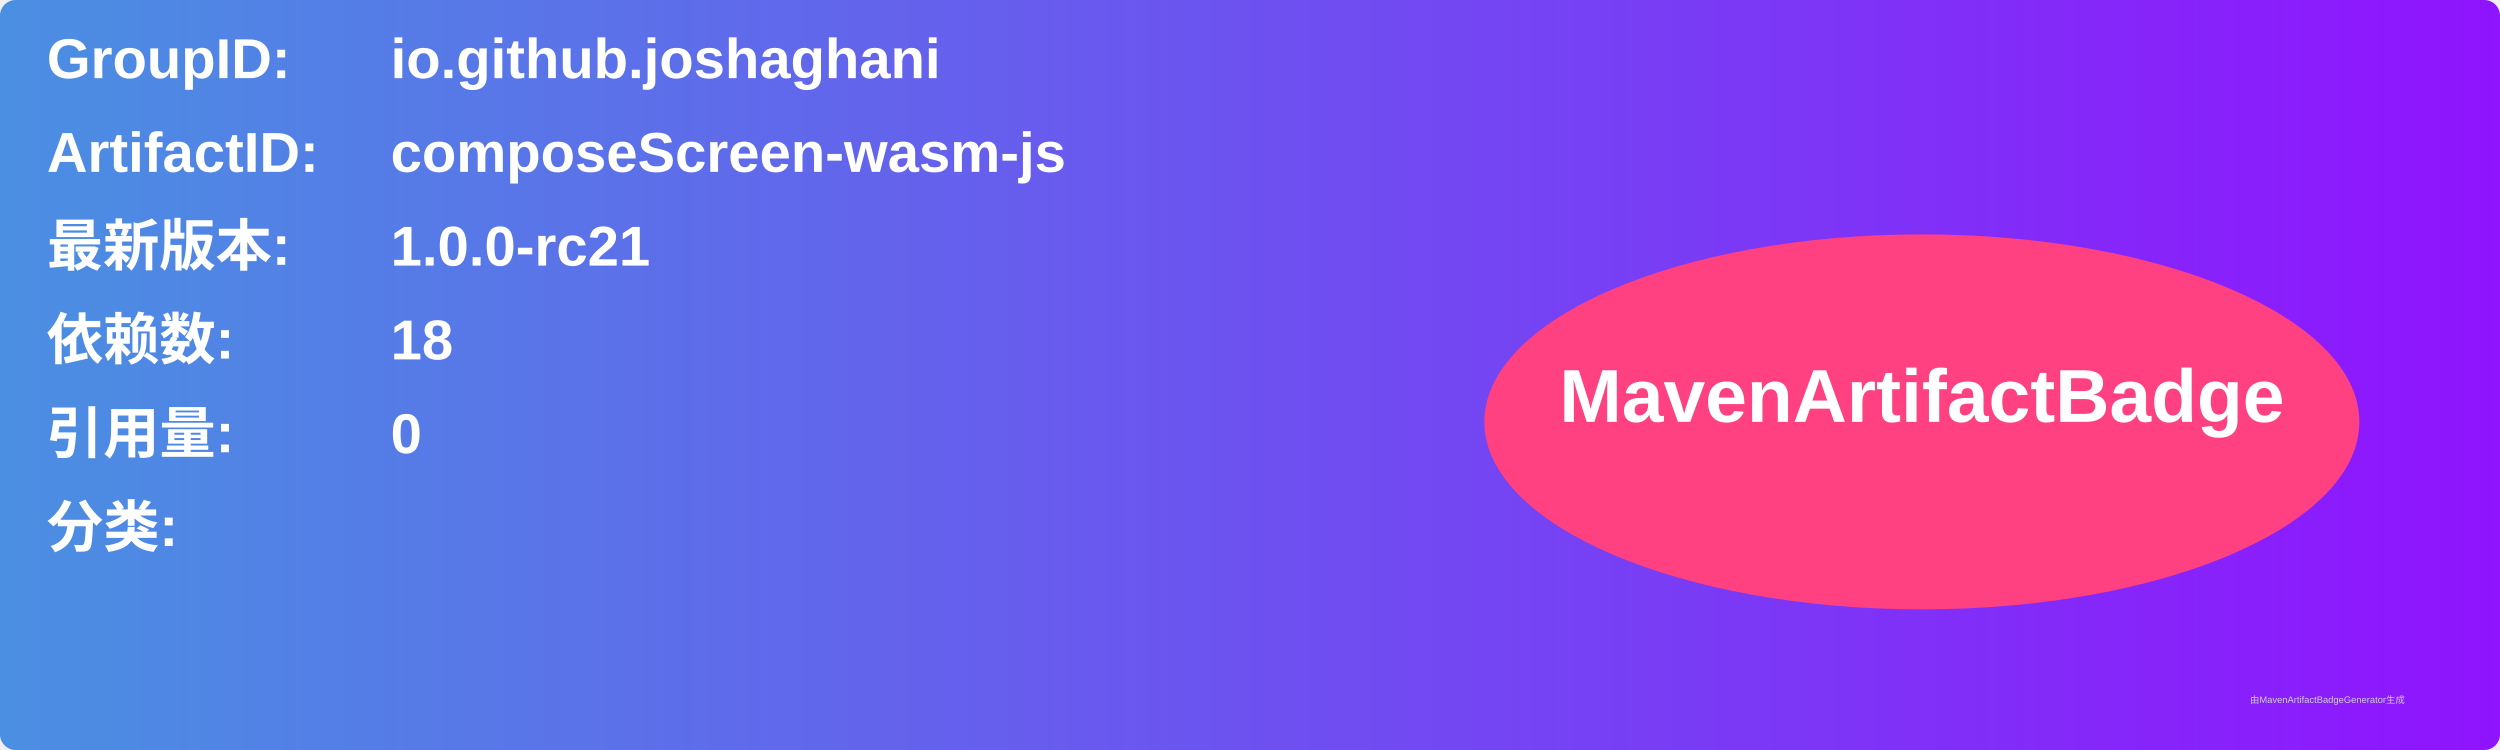
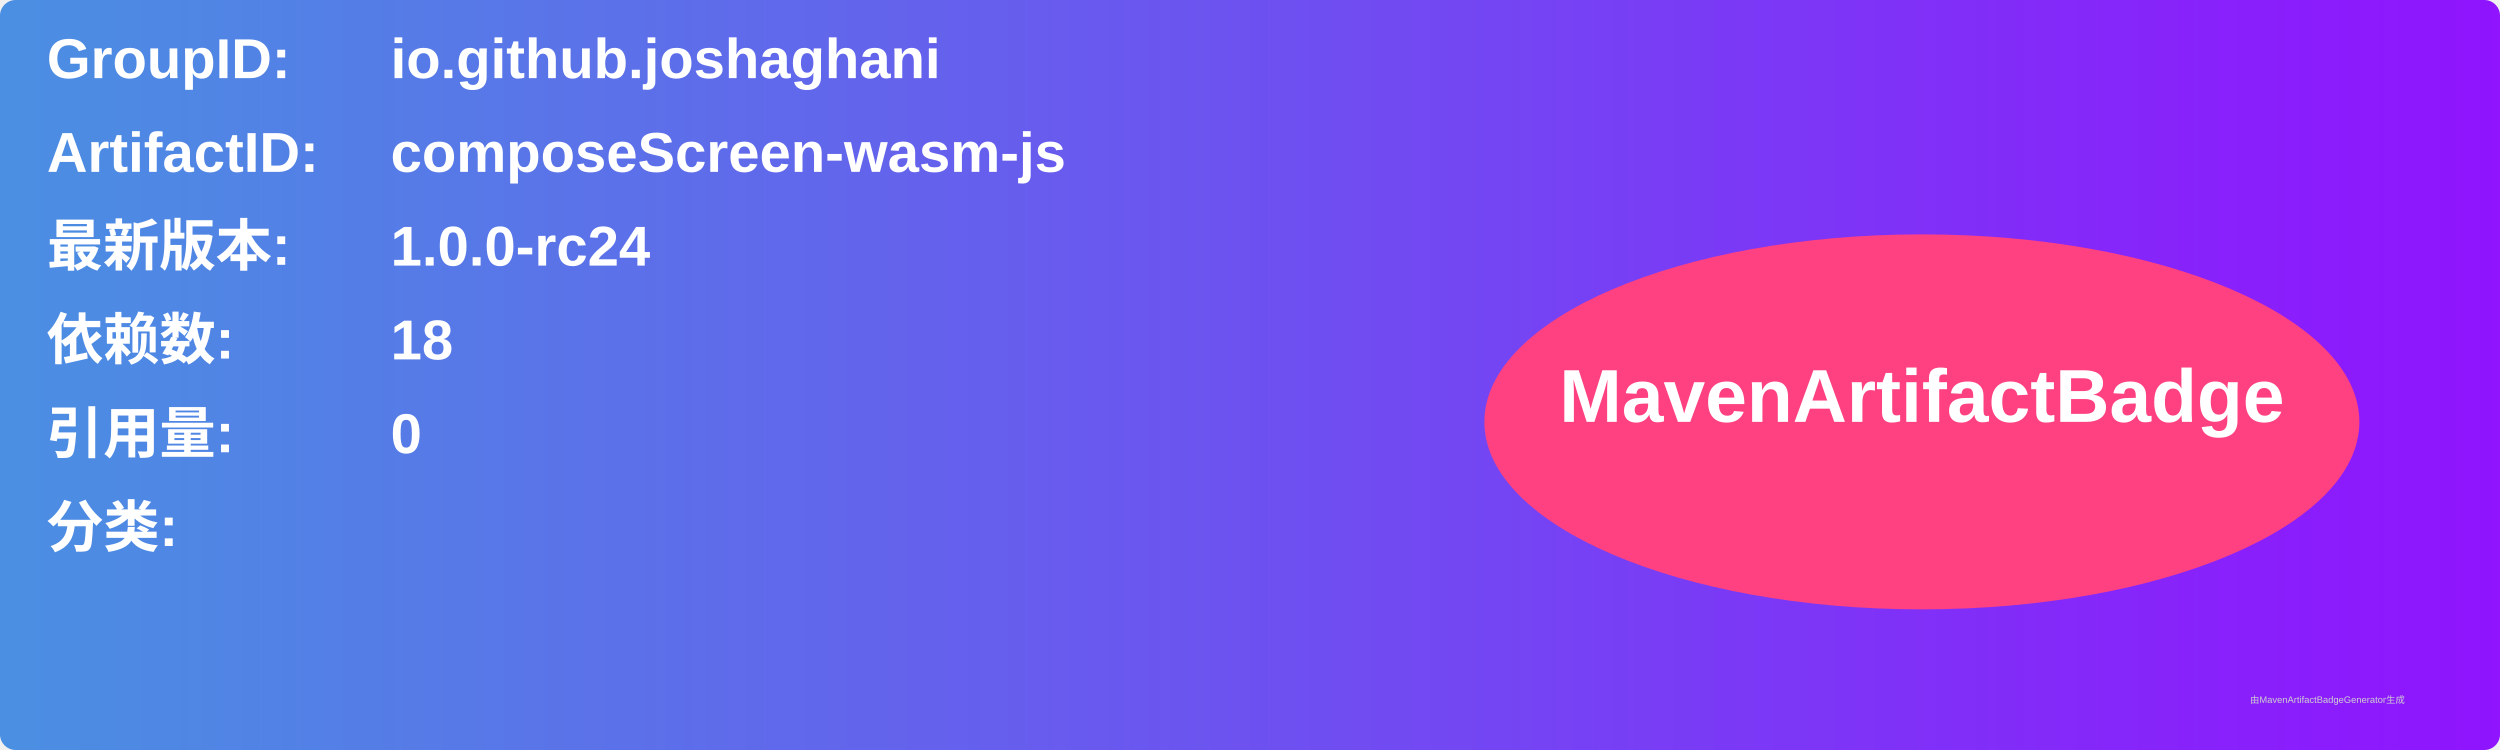
<svg xmlns="http://www.w3.org/2000/svg" width="800" height="240" viewBox="0 0 800 240">
  <linearGradient id="grad" x1="0%" y1="0%" x2="100%" y2="0%">
    <stop offset="0%" stop-color="#4a90e2" />
    <stop offset="100%" stop-color="#9013fe" />
  </linearGradient>
  <rect width="100%" height="100%" rx="5" ry="5" fill="url(#grad)" />
  <g transform="translate(15, 15)">
    <text x="0" y="10" font-family="Arial" font-size="18" fill="white" font-weight="bold" width="260">GroupID:</text>
    <text x="110" y="10" font-family="Arial" font-size="18" fill="white" font-weight="bold" width="460">io.github.joshaghani</text>
    <text x="0" y="40" font-family="Arial" font-size="18" fill="white" font-weight="bold" width="260">ArtifactID:</text>
    <text x="110" y="40" font-family="Arial" font-size="18" fill="white" font-weight="bold" width="460">composeScreen-wasm-js</text>
    <text x="0" y="70" font-family="Arial" font-size="18" fill="white" font-weight="bold">最新版本:</text>
    <text x="110" y="70" font-family="Arial" font-size="18" fill="white" font-weight="bold">
-       <tspan font-weight="bold">1.0.0-rc21</tspan>
+       <tspan font-weight="bold">1.0.0-rc24</tspan>
    </text>
    <text x="0" y="100" font-family="Arial" font-size="18" fill="white" font-weight="bold">依赖数: </text>
    <text x="110" y="100" font-family="Arial" font-size="18" fill="white">
      <tspan font-weight="bold">18</tspan>
    </text>
    <text x="0" y="130" font-family="Arial" font-size="18" fill="white" font-weight="bold">引用量: </text>
    <text x="110" y="130" font-family="Arial" font-size="18" fill="white">
      <tspan font-weight="bold">0</tspan>
    </text>
    <text x="0" y="160" font-family="Arial" font-size="18" fill="white" font-weight="bold">分类:</text>
    <text x="10" y="190" font-family="Arial" font-size="10" fill="white">
      <tspan font-weight="bold" />
    </text>
    <ellipse cx="600" cy="120" rx="140" ry="60" fill="#ff4081" />
    <text x="600" y="120" text-anchor="middle" font-family="Arial" font-size="24" fill="white" font-weight="bold">MavenArtifactBadge</text>
  </g>
  <text x="720" y="225" font-family="Arial" font-size="3" fill="#d0d0d0">由MavenArtifactBadgeGenerator生成</text>
</svg>
